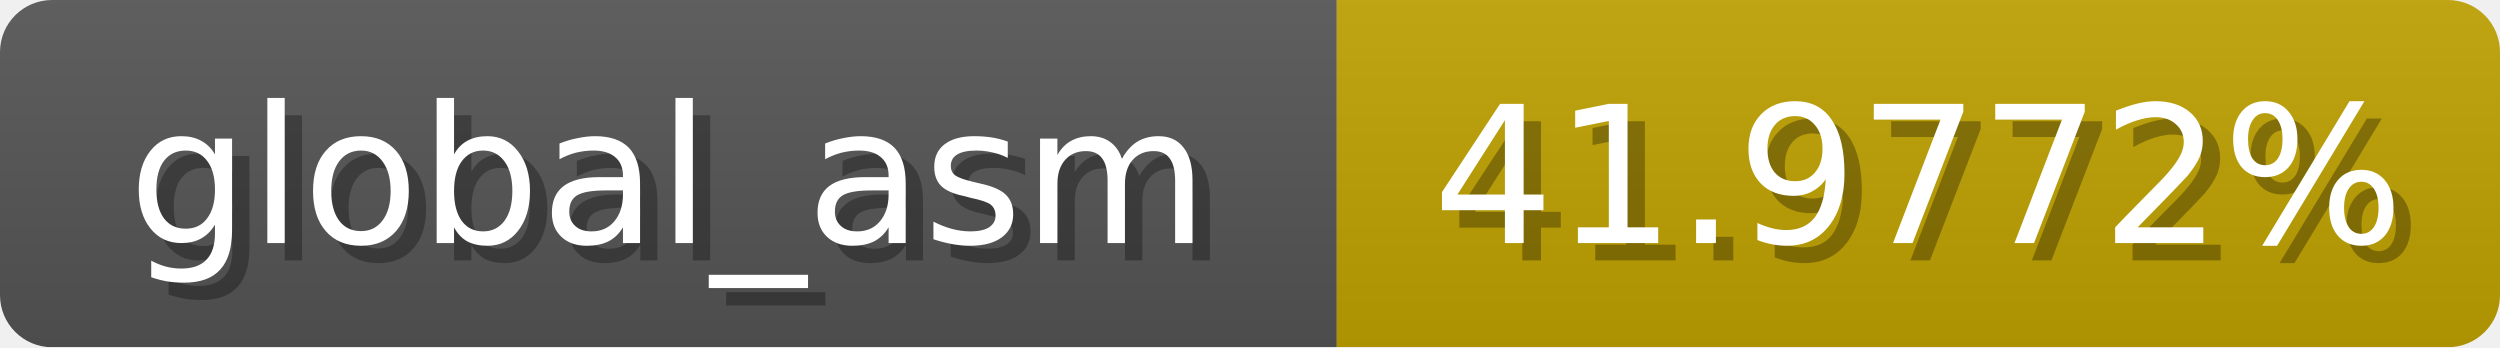
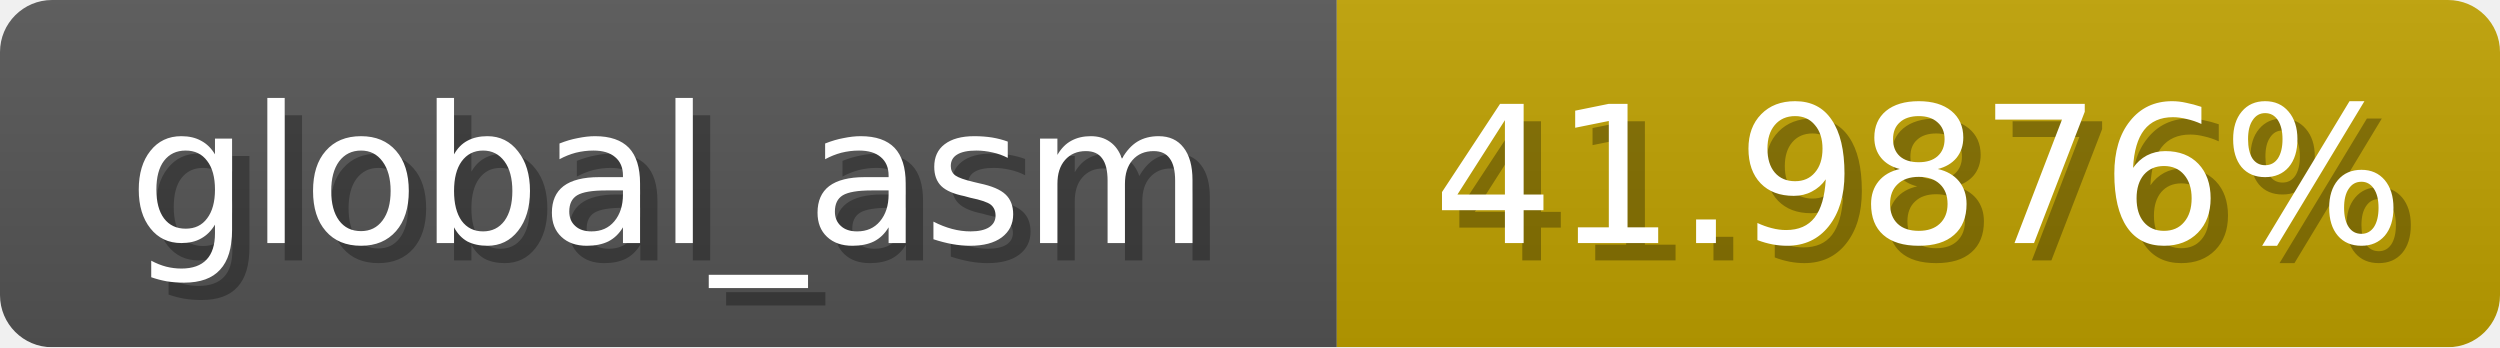
<svg xmlns="http://www.w3.org/2000/svg" width="144" height="20">
  <linearGradient id="b" x2="0" y2="100%">
    <stop offset="0" stop-color="#bbb" stop-opacity=".1" />
    <stop offset="1" stop-opacity=".1" />
  </linearGradient>
  <mask id="anybadge_1">
    <rect width="144" height="20" rx="3" fill="#fff" />
  </mask>
  <g mask="url(#anybadge_1)">
    <path fill="#555" d="M0 0h77v20H0z" />
    <path fill="#c0a100" d="M77 0h67v20H77z" />
    <path fill="url(#b)" d="M0 0h144v20H0z" />
  </g>
  <g fill="#fff" text-anchor="middle" font-family="DejaVu Sans,Verdana,Geneva,sans-serif" font-size="11">
    <text x="39.5" y="15" fill="#010101" fill-opacity=".3">global_asm</text>
    <text x="38.5" y="14">global_asm</text>
  </g>
  <g fill="#fff" text-anchor="middle" font-family="DejaVu Sans,Verdana,Geneva,sans-serif" font-size="11">
-     <text x="111.5" y="15" fill="#010101" fill-opacity=".3">41.9772%</text>
-     <text x="110.5" y="14">41.9772%</text>
+     <text x="111.5" y="15" fill="#010101" fill-opacity=".3">41.9876%</text>
+     <text x="110.5" y="14">41.9876%</text>
  </g>
</svg>
